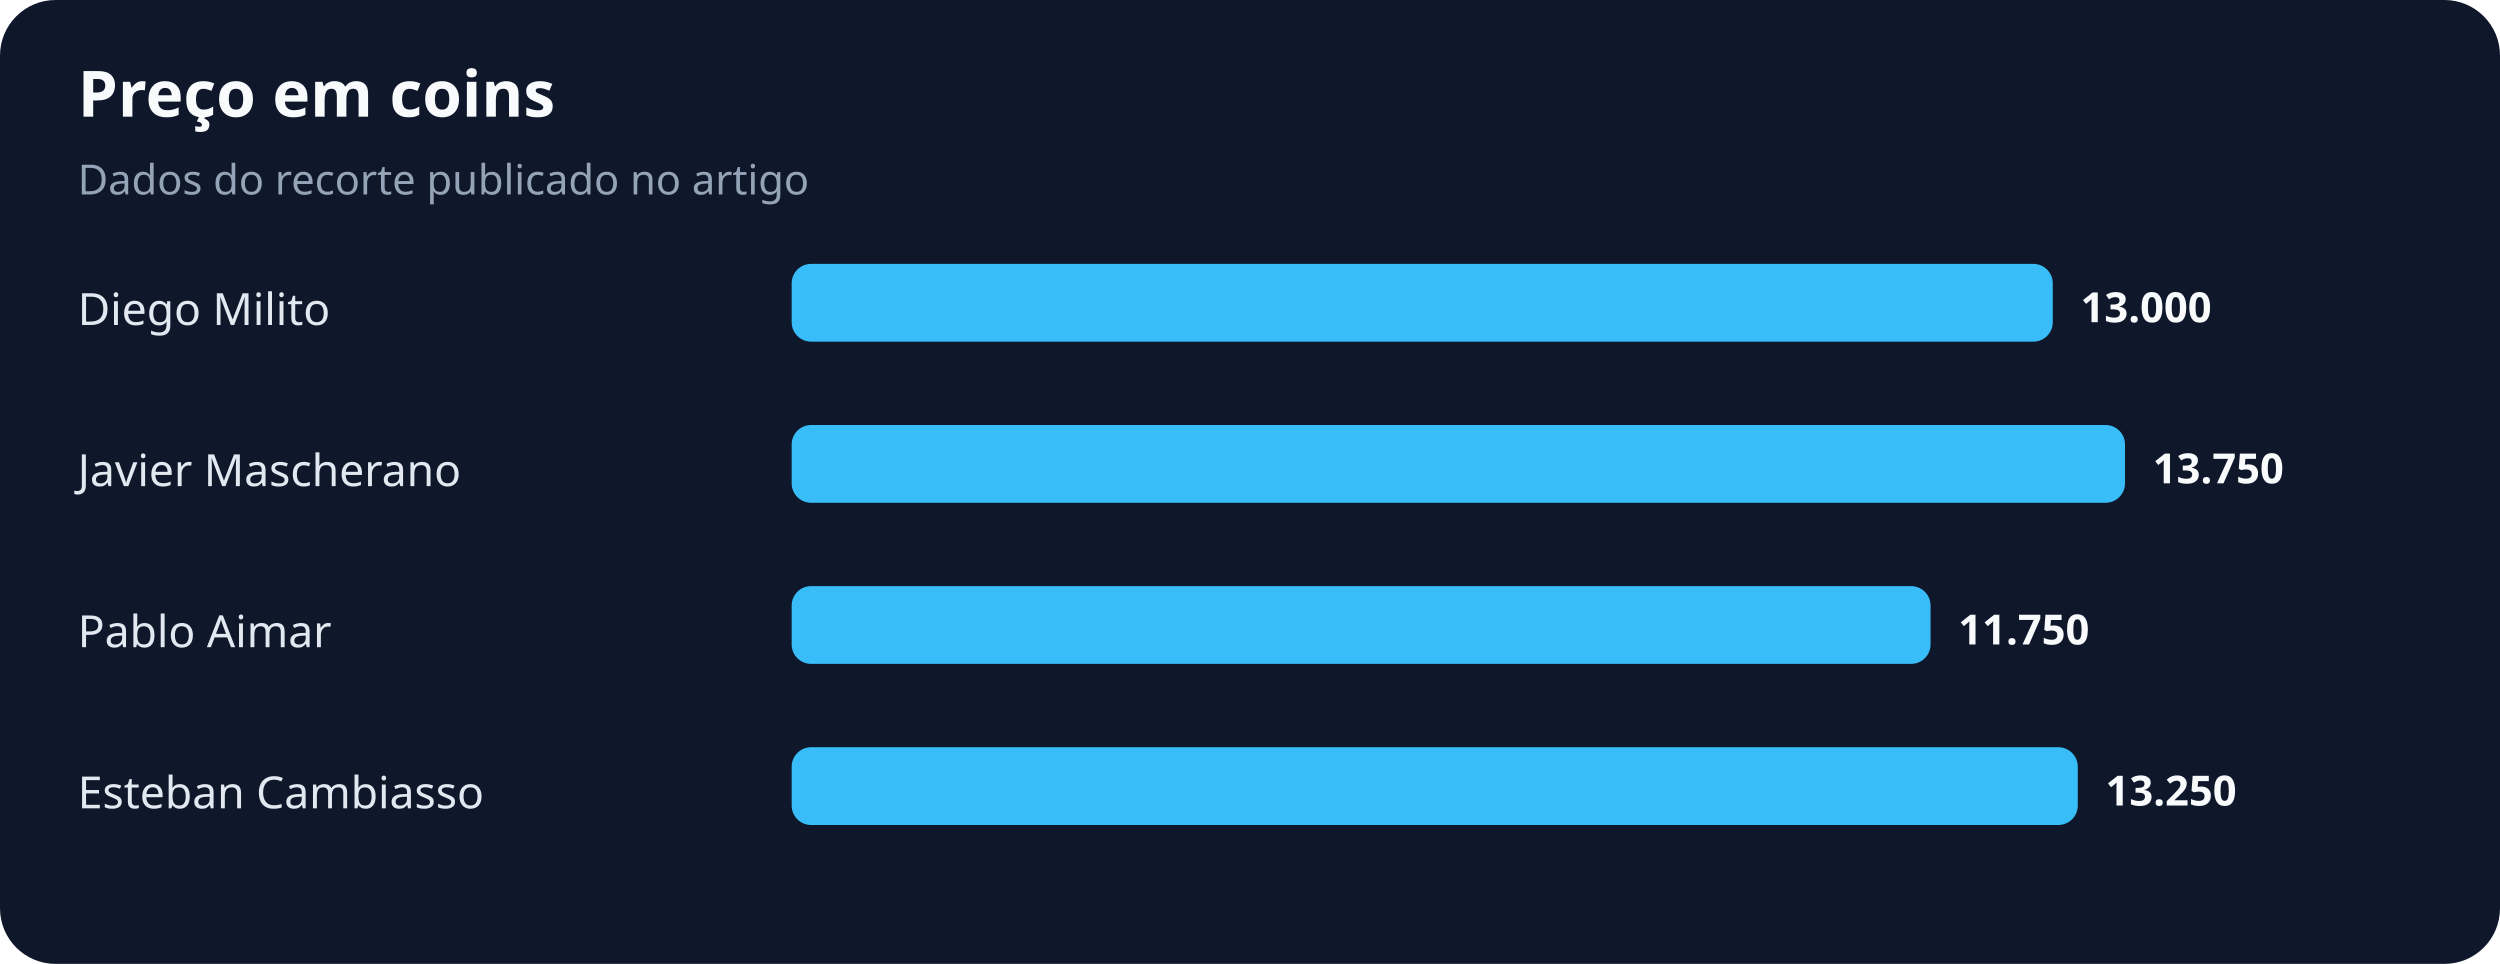
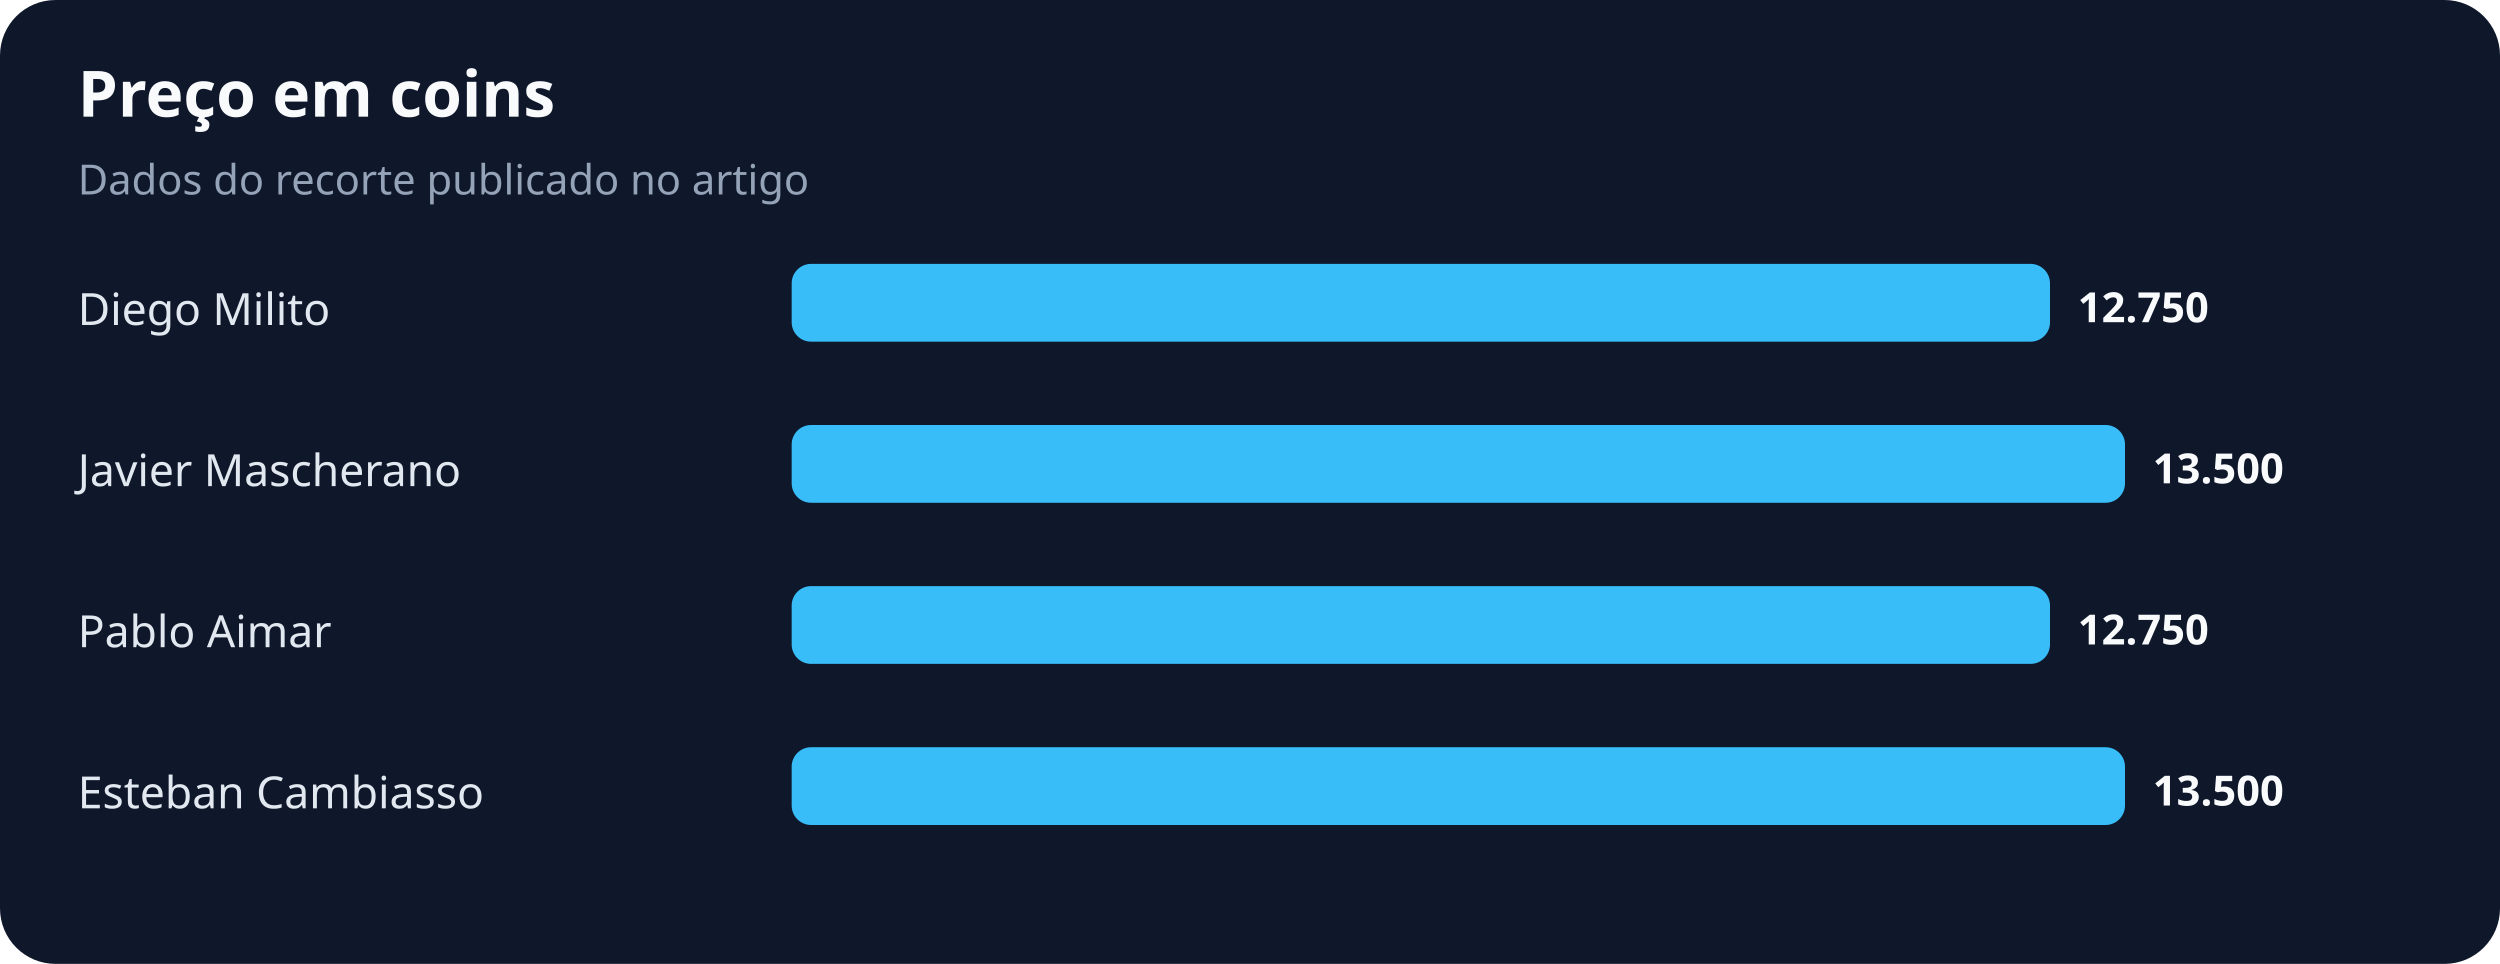
<svg xmlns="http://www.w3.org/2000/svg" width="900" height="347" viewBox="0 0 900 347" role="img" aria-labelledby="title desc">
  <rect width="100%" height="100%" rx="20" fill="#0f172a" />
  <text x="28" y="42" fill="#f8fafc" font-family="system-ui,sans-serif" font-size="23" font-weight="700">Preço em coins</text>
  <text x="28" y="70" fill="#94a3b8" font-family="system-ui,sans-serif" font-size="15">Dados do recorte publicado no artigo</text>
  <text x="28" y="117" fill="#e2e8f0" font-family="system-ui,sans-serif" font-size="16">Diego Milito</text>
-   <rect x="285" y="95" width="454" height="28" rx="7" fill="#38bdf8" />
-   <text x="749" y="116" fill="#f8fafc" font-family="system-ui,sans-serif" font-size="15" font-weight="700">13.000</text>
+   <rect x="285" y="95" width="453" height="28" rx="7" fill="#38bdf8" />
+   <text x="748" y="116" fill="#f8fafc" font-family="system-ui,sans-serif" font-size="15" font-weight="700">12.750</text>
  <text x="28" y="175" fill="#e2e8f0" font-family="system-ui,sans-serif" font-size="16">Javier Mascherano</text>
  <rect x="285" y="153" width="480" height="28" rx="7" fill="#38bdf8" />
-   <text x="775" y="174" fill="#f8fafc" font-family="system-ui,sans-serif" font-size="15" font-weight="700">13.750</text>
+   <text x="775" y="174" fill="#f8fafc" font-family="system-ui,sans-serif" font-size="15" font-weight="700">13.500</text>
  <text x="28" y="233" fill="#e2e8f0" font-family="system-ui,sans-serif" font-size="16">Pablo Aimar</text>
-   <rect x="285" y="211" width="410" height="28" rx="7" fill="#38bdf8" />
-   <text x="705" y="232" fill="#f8fafc" font-family="system-ui,sans-serif" font-size="15" font-weight="700">11.750</text>
+   <rect x="285" y="211" width="453" height="28" rx="7" fill="#38bdf8" />
+   <text x="748" y="232" fill="#f8fafc" font-family="system-ui,sans-serif" font-size="15" font-weight="700">12.750</text>
  <text x="28" y="291" fill="#e2e8f0" font-family="system-ui,sans-serif" font-size="16">Esteban Cambiasso</text>
-   <rect x="285" y="269" width="463" height="28" rx="7" fill="#38bdf8" />
-   <text x="758" y="290" fill="#f8fafc" font-family="system-ui,sans-serif" font-size="15" font-weight="700">13.250</text>
+   <rect x="285" y="269" width="480" height="28" rx="7" fill="#38bdf8" />
+   <text x="775" y="290" fill="#f8fafc" font-family="system-ui,sans-serif" font-size="15" font-weight="700">13.500</text>
</svg>
